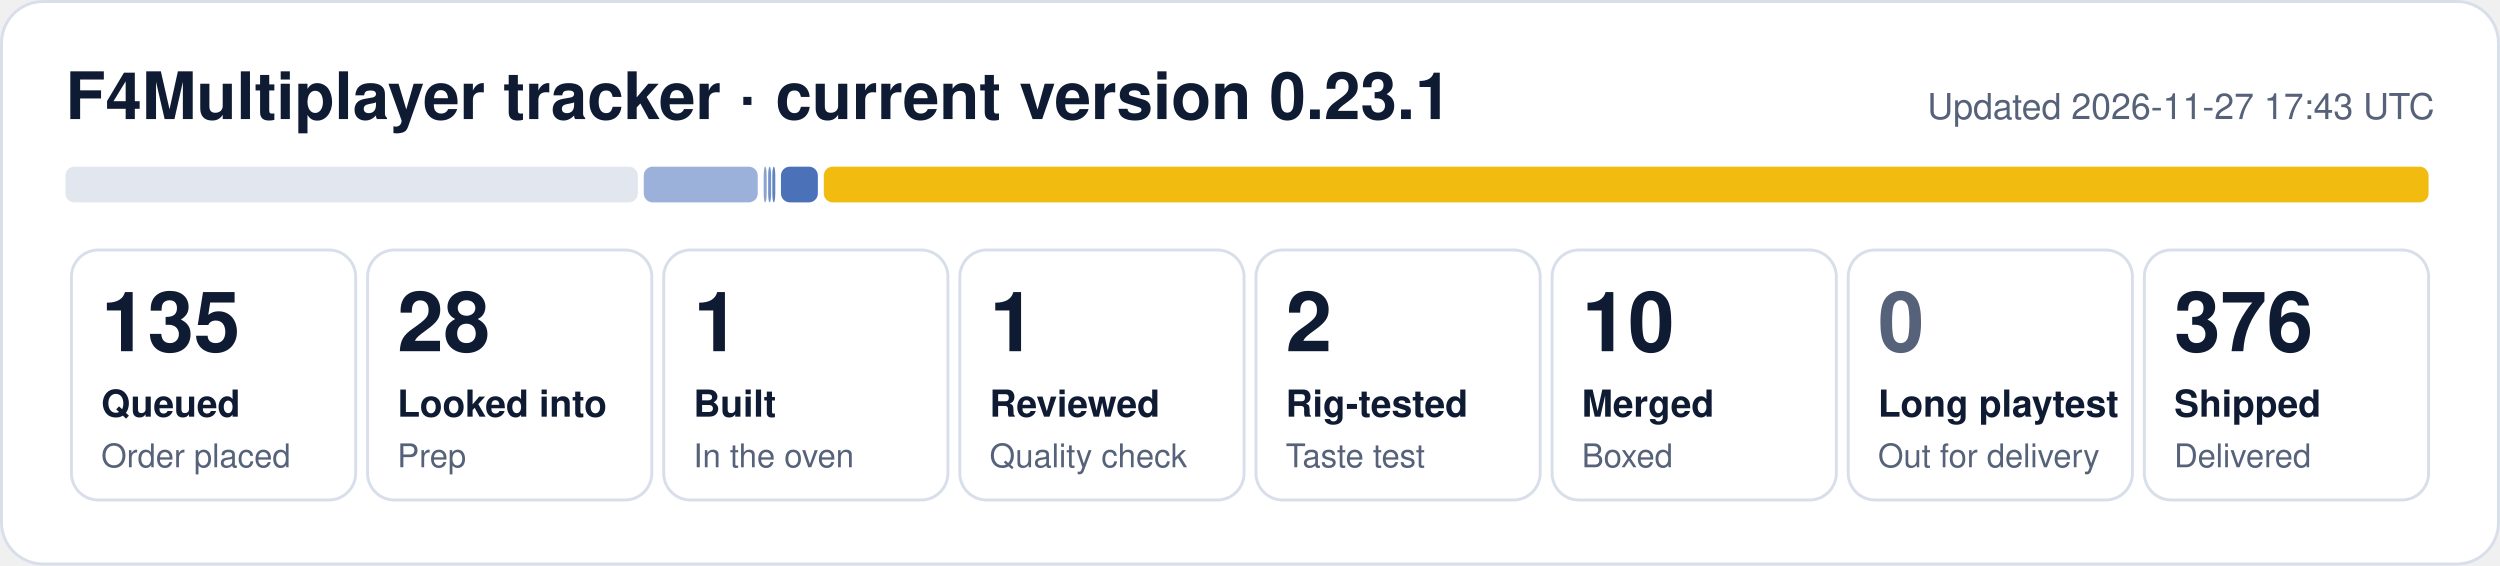
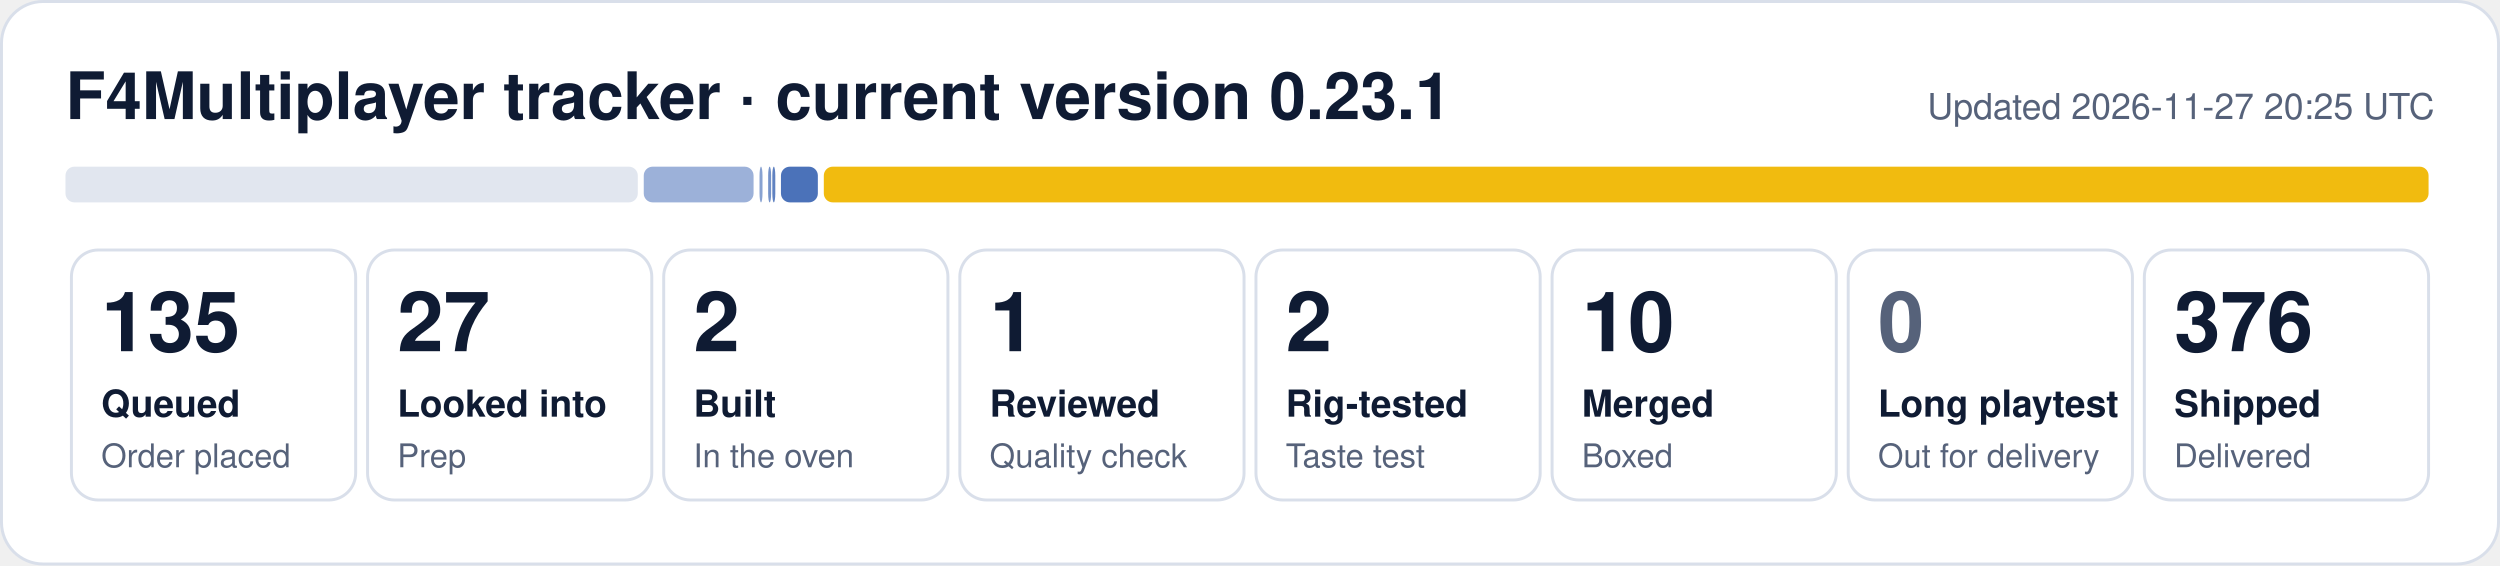
- <svg xmlns="http://www.w3.org/2000/svg" width="840" height="190" viewBox="0 0 840 190" role="img" aria-label="F4Multiplayer tracker: 135 queued, 28 looked into, 1 built, 1 reviewed, 2 rig-tested, 10 merged, 376 shipped">
+ <svg xmlns="http://www.w3.org/2000/svg" width="840" height="190" viewBox="0 0 840 190" role="img" aria-label="F4Multiplayer tracker: 135 queued, 27 looked into, 2 built, 1 reviewed, 2 rig-tested, 10 merged, 376 shipped">
  <rect x="0.5" y="0.5" width="839" height="189" rx="14" fill="#ffffff" stroke="#d9dfea" />
  <text x="22" y="40" font-family="Segoe UI, Helvetica, Arial, sans-serif" font-size="22" font-weight="700" fill="#0f1b33">F4Multiplayer tracker · current version 0.23.1</text>
-   <text x="818" y="40" font-family="Segoe UI, Helvetica, Arial, sans-serif" font-size="12" fill="#56627a" text-anchor="end">Updated 2026-11-27 17:43 UTC</text>
+   <text x="818" y="40" font-family="Segoe UI, Helvetica, Arial, sans-serif" font-size="12" fill="#56627a" text-anchor="end">Updated 2026-11-27 20:25 UTC</text>
  <rect x="22.0" y="56" width="192.3" height="12" rx="3" fill="#e1e6ef" fill-opacity="1.00" />
-   <rect x="216.3" y="56" width="38.3" height="12" rx="3" fill="#1f4fa8" fill-opacity="0.44" />
-   <rect x="256.6" y="56" width="1.0" height="12" rx="3" fill="#1f4fa8" fill-opacity="0.53" />
+   <rect x="216.3" y="56" width="36.9" height="12" rx="3" fill="#1f4fa8" fill-opacity="0.44" />
+   <rect x="255.2" y="56" width="1.0" height="12" rx="3" fill="#1f4fa8" fill-opacity="0.53" />
  <rect x="258.1" y="56" width="1.0" height="12" rx="3" fill="#1f4fa8" fill-opacity="0.62" />
  <rect x="259.5" y="56" width="1.0" height="12" rx="3" fill="#1f4fa8" fill-opacity="0.71" />
  <rect x="262.4" y="56" width="12.4" height="12" rx="3" fill="#1f4fa8" fill-opacity="0.80" />
  <rect x="276.8" y="56" width="539.2" height="12" rx="3" fill="#f0b90b" fill-opacity="0.98" />
  <rect x="24.0" y="84" width="95.5" height="84" rx="9" fill="none" stroke="#d9dfea" />
  <text x="34.0" y="118" font-family="Segoe UI, Helvetica, Arial, sans-serif" font-size="28" font-weight="800" fill="#0f1b33">135</text>
  <text x="34.0" y="140" font-family="Segoe UI, Helvetica, Arial, sans-serif" font-size="12.5" font-weight="600" fill="#0f1b33">Queued</text>
  <text x="34.0" y="157" font-family="Segoe UI, Helvetica, Arial, sans-serif" font-size="11" fill="#56627a">Order placed</text>
  <rect x="123.5" y="84" width="95.5" height="84" rx="9" fill="none" stroke="#d9dfea" />
-   <text x="133.5" y="118" font-family="Segoe UI, Helvetica, Arial, sans-serif" font-size="28" font-weight="800" fill="#0f1b33">28</text>
+   <text x="133.5" y="118" font-family="Segoe UI, Helvetica, Arial, sans-serif" font-size="28" font-weight="800" fill="#0f1b33">27</text>
  <text x="133.5" y="140" font-family="Segoe UI, Helvetica, Arial, sans-serif" font-size="12.5" font-weight="600" fill="#0f1b33">Looked into</text>
  <text x="133.5" y="157" font-family="Segoe UI, Helvetica, Arial, sans-serif" font-size="11" fill="#56627a">Prep</text>
  <rect x="223.0" y="84" width="95.5" height="84" rx="9" fill="none" stroke="#d9dfea" />
-   <text x="233.0" y="118" font-family="Segoe UI, Helvetica, Arial, sans-serif" font-size="28" font-weight="800" fill="#0f1b33">1</text>
+   <text x="233.0" y="118" font-family="Segoe UI, Helvetica, Arial, sans-serif" font-size="28" font-weight="800" fill="#0f1b33">2</text>
  <text x="233.0" y="140" font-family="Segoe UI, Helvetica, Arial, sans-serif" font-size="12.5" font-weight="600" fill="#0f1b33">Built</text>
  <text x="233.0" y="157" font-family="Segoe UI, Helvetica, Arial, sans-serif" font-size="11" fill="#56627a">In the oven</text>
  <rect x="322.5" y="84" width="95.5" height="84" rx="9" fill="none" stroke="#d9dfea" />
  <text x="332.5" y="118" font-family="Segoe UI, Helvetica, Arial, sans-serif" font-size="28" font-weight="800" fill="#0f1b33">1</text>
  <text x="332.5" y="140" font-family="Segoe UI, Helvetica, Arial, sans-serif" font-size="12.5" font-weight="600" fill="#0f1b33">Reviewed</text>
  <text x="332.5" y="157" font-family="Segoe UI, Helvetica, Arial, sans-serif" font-size="11" fill="#56627a">Quality check</text>
  <rect x="422.0" y="84" width="95.5" height="84" rx="9" fill="none" stroke="#d9dfea" />
  <text x="432.0" y="118" font-family="Segoe UI, Helvetica, Arial, sans-serif" font-size="28" font-weight="800" fill="#0f1b33">2</text>
  <text x="432.0" y="140" font-family="Segoe UI, Helvetica, Arial, sans-serif" font-size="12.5" font-weight="600" fill="#0f1b33">Rig-tested</text>
  <text x="432.0" y="157" font-family="Segoe UI, Helvetica, Arial, sans-serif" font-size="11" fill="#56627a">Taste test</text>
  <rect x="521.5" y="84" width="95.5" height="84" rx="9" fill="none" stroke="#d9dfea" />
  <text x="531.5" y="118" font-family="Segoe UI, Helvetica, Arial, sans-serif" font-size="28" font-weight="800" fill="#0f1b33">10</text>
  <text x="531.5" y="140" font-family="Segoe UI, Helvetica, Arial, sans-serif" font-size="12.5" font-weight="600" fill="#0f1b33">Merged</text>
  <text x="531.5" y="157" font-family="Segoe UI, Helvetica, Arial, sans-serif" font-size="11" fill="#56627a">Boxed</text>
  <rect x="621.0" y="84" width="95.5" height="84" rx="9" fill="none" stroke="#d9dfea" />
  <text x="631.0" y="118" font-family="Segoe UI, Helvetica, Arial, sans-serif" font-size="28" font-weight="800" fill="#56627a">0</text>
  <text x="631.0" y="140" font-family="Segoe UI, Helvetica, Arial, sans-serif" font-size="12.5" font-weight="600" fill="#0f1b33">Long playtest</text>
  <text x="631.0" y="157" font-family="Segoe UI, Helvetica, Arial, sans-serif" font-size="11" fill="#56627a">Out for delivery</text>
  <rect x="720.5" y="84" width="95.5" height="84" rx="9" fill="none" stroke="#d9dfea" />
  <text x="730.5" y="118" font-family="Segoe UI, Helvetica, Arial, sans-serif" font-size="28" font-weight="800" fill="#0f1b33">376</text>
  <text x="730.5" y="140" font-family="Segoe UI, Helvetica, Arial, sans-serif" font-size="12.5" font-weight="600" fill="#0f1b33">Shipped</text>
  <text x="730.5" y="157" font-family="Segoe UI, Helvetica, Arial, sans-serif" font-size="11" fill="#56627a">Delivered</text>
</svg>
